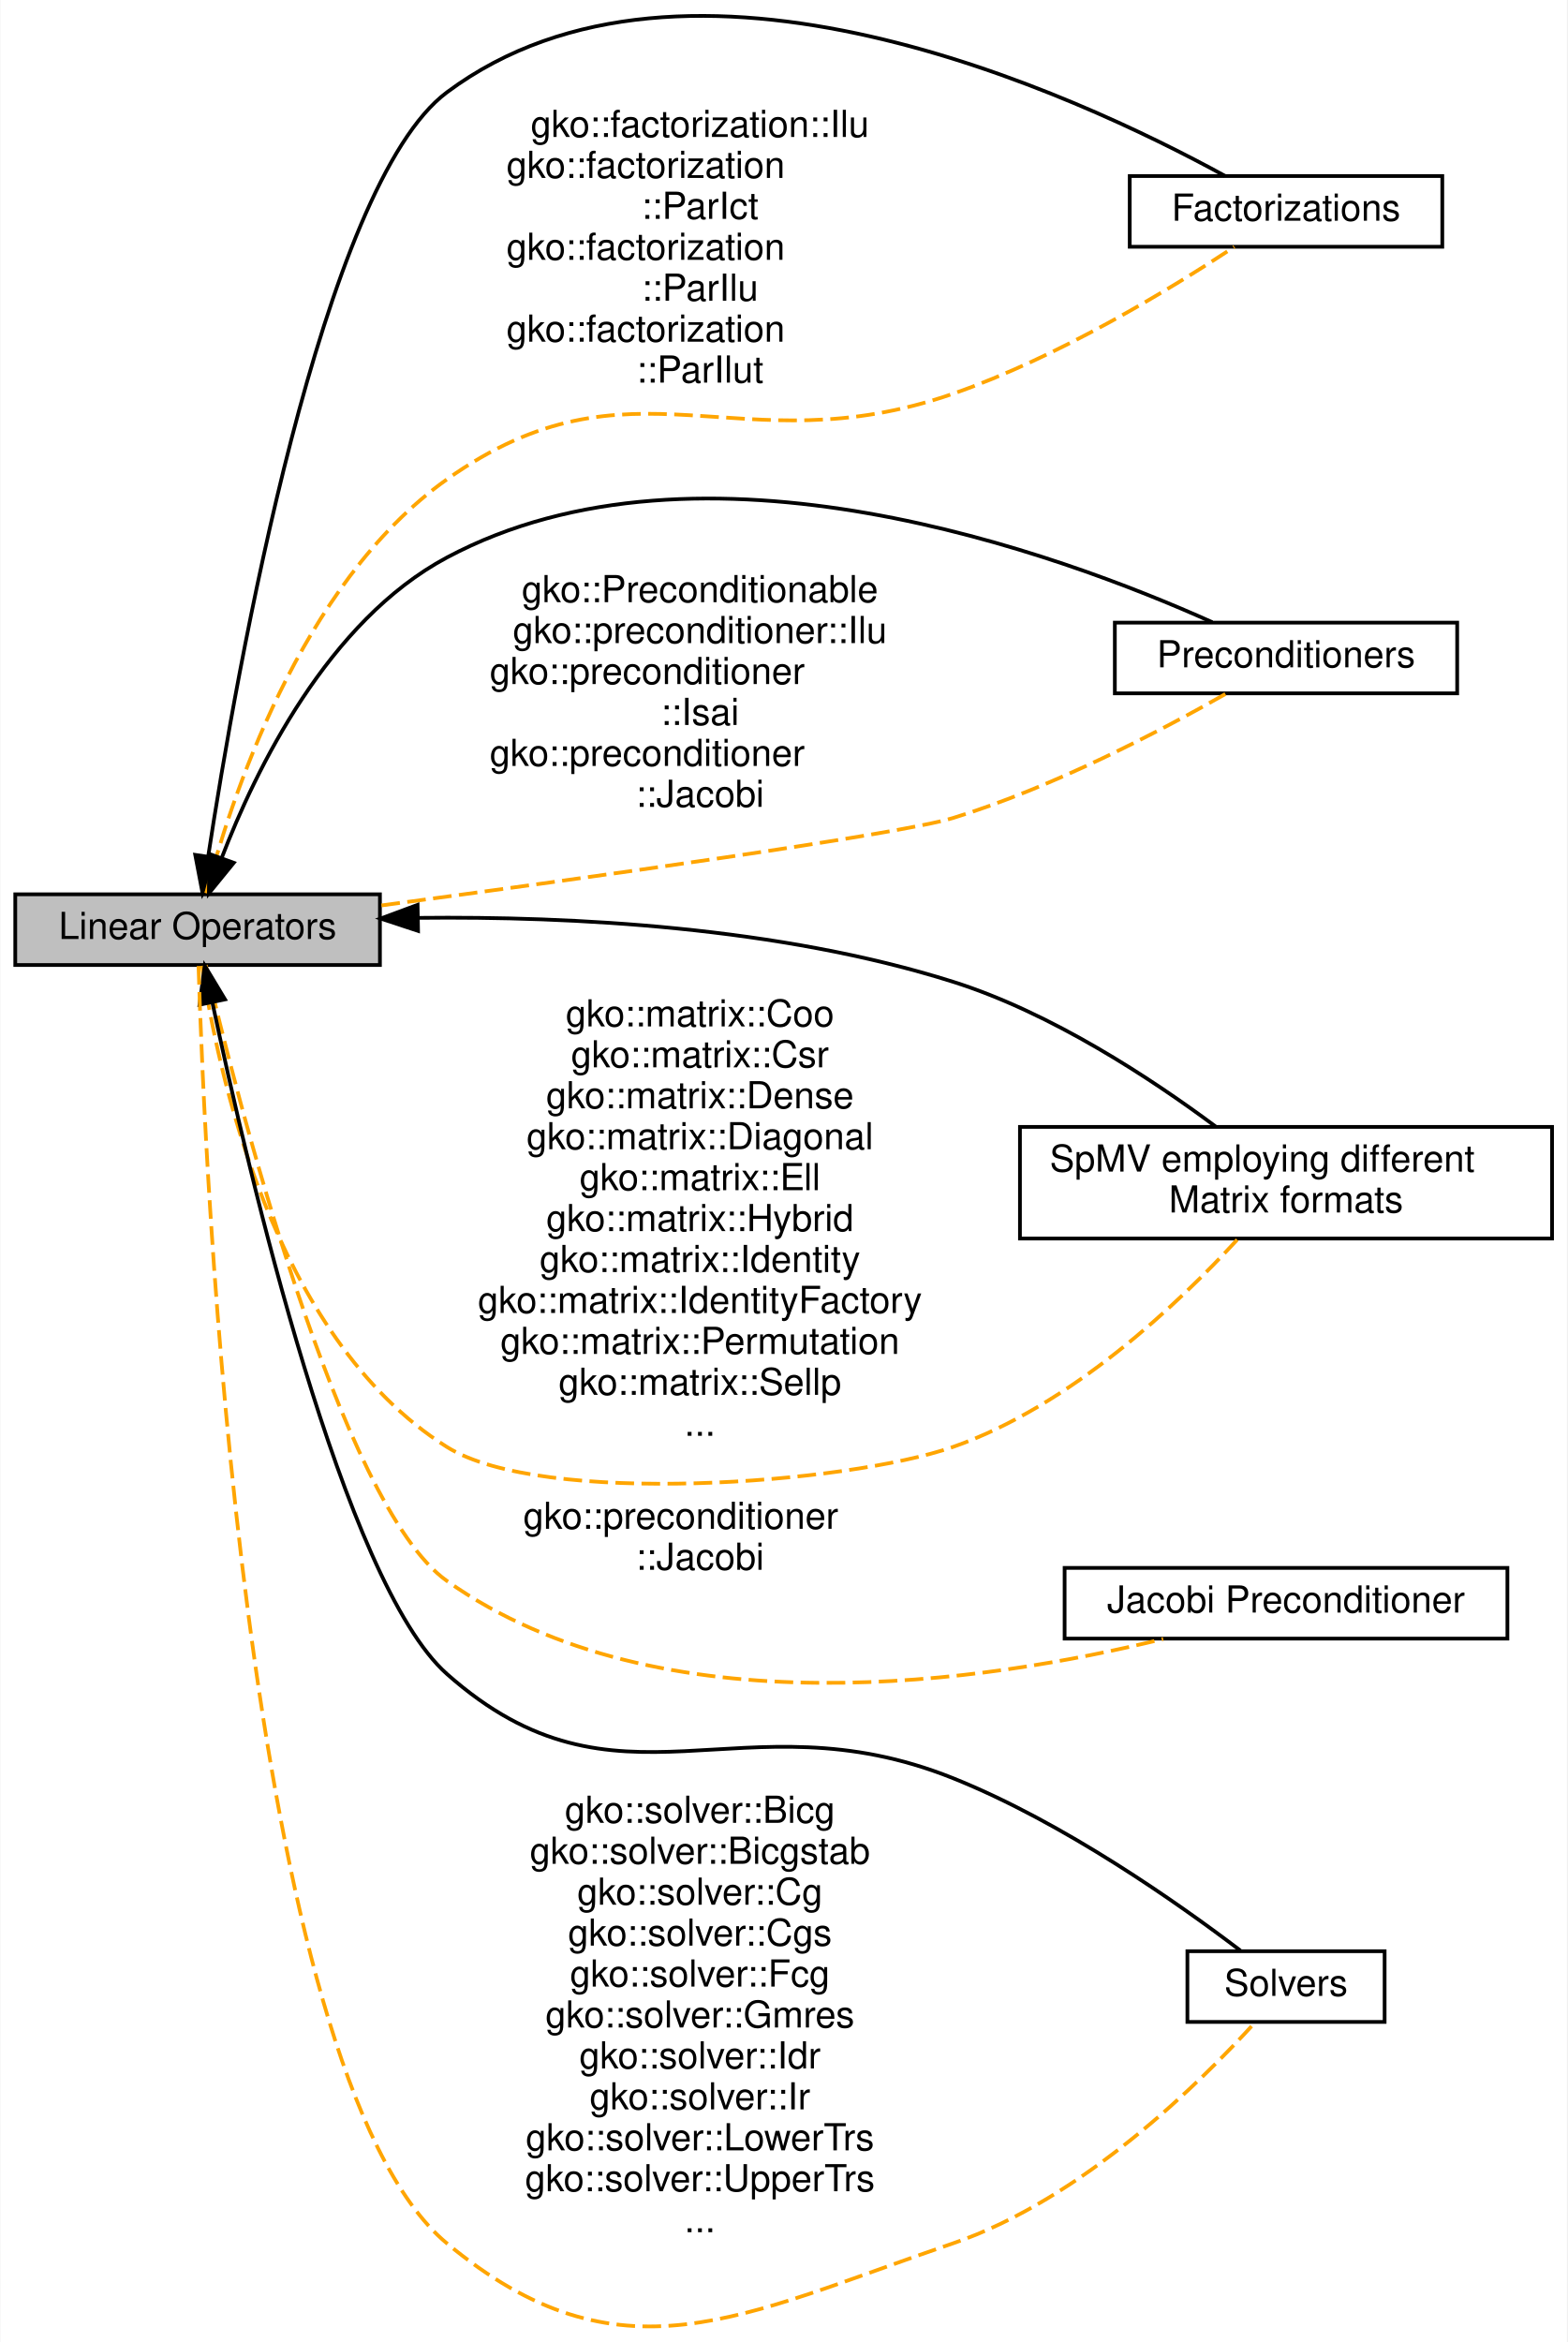
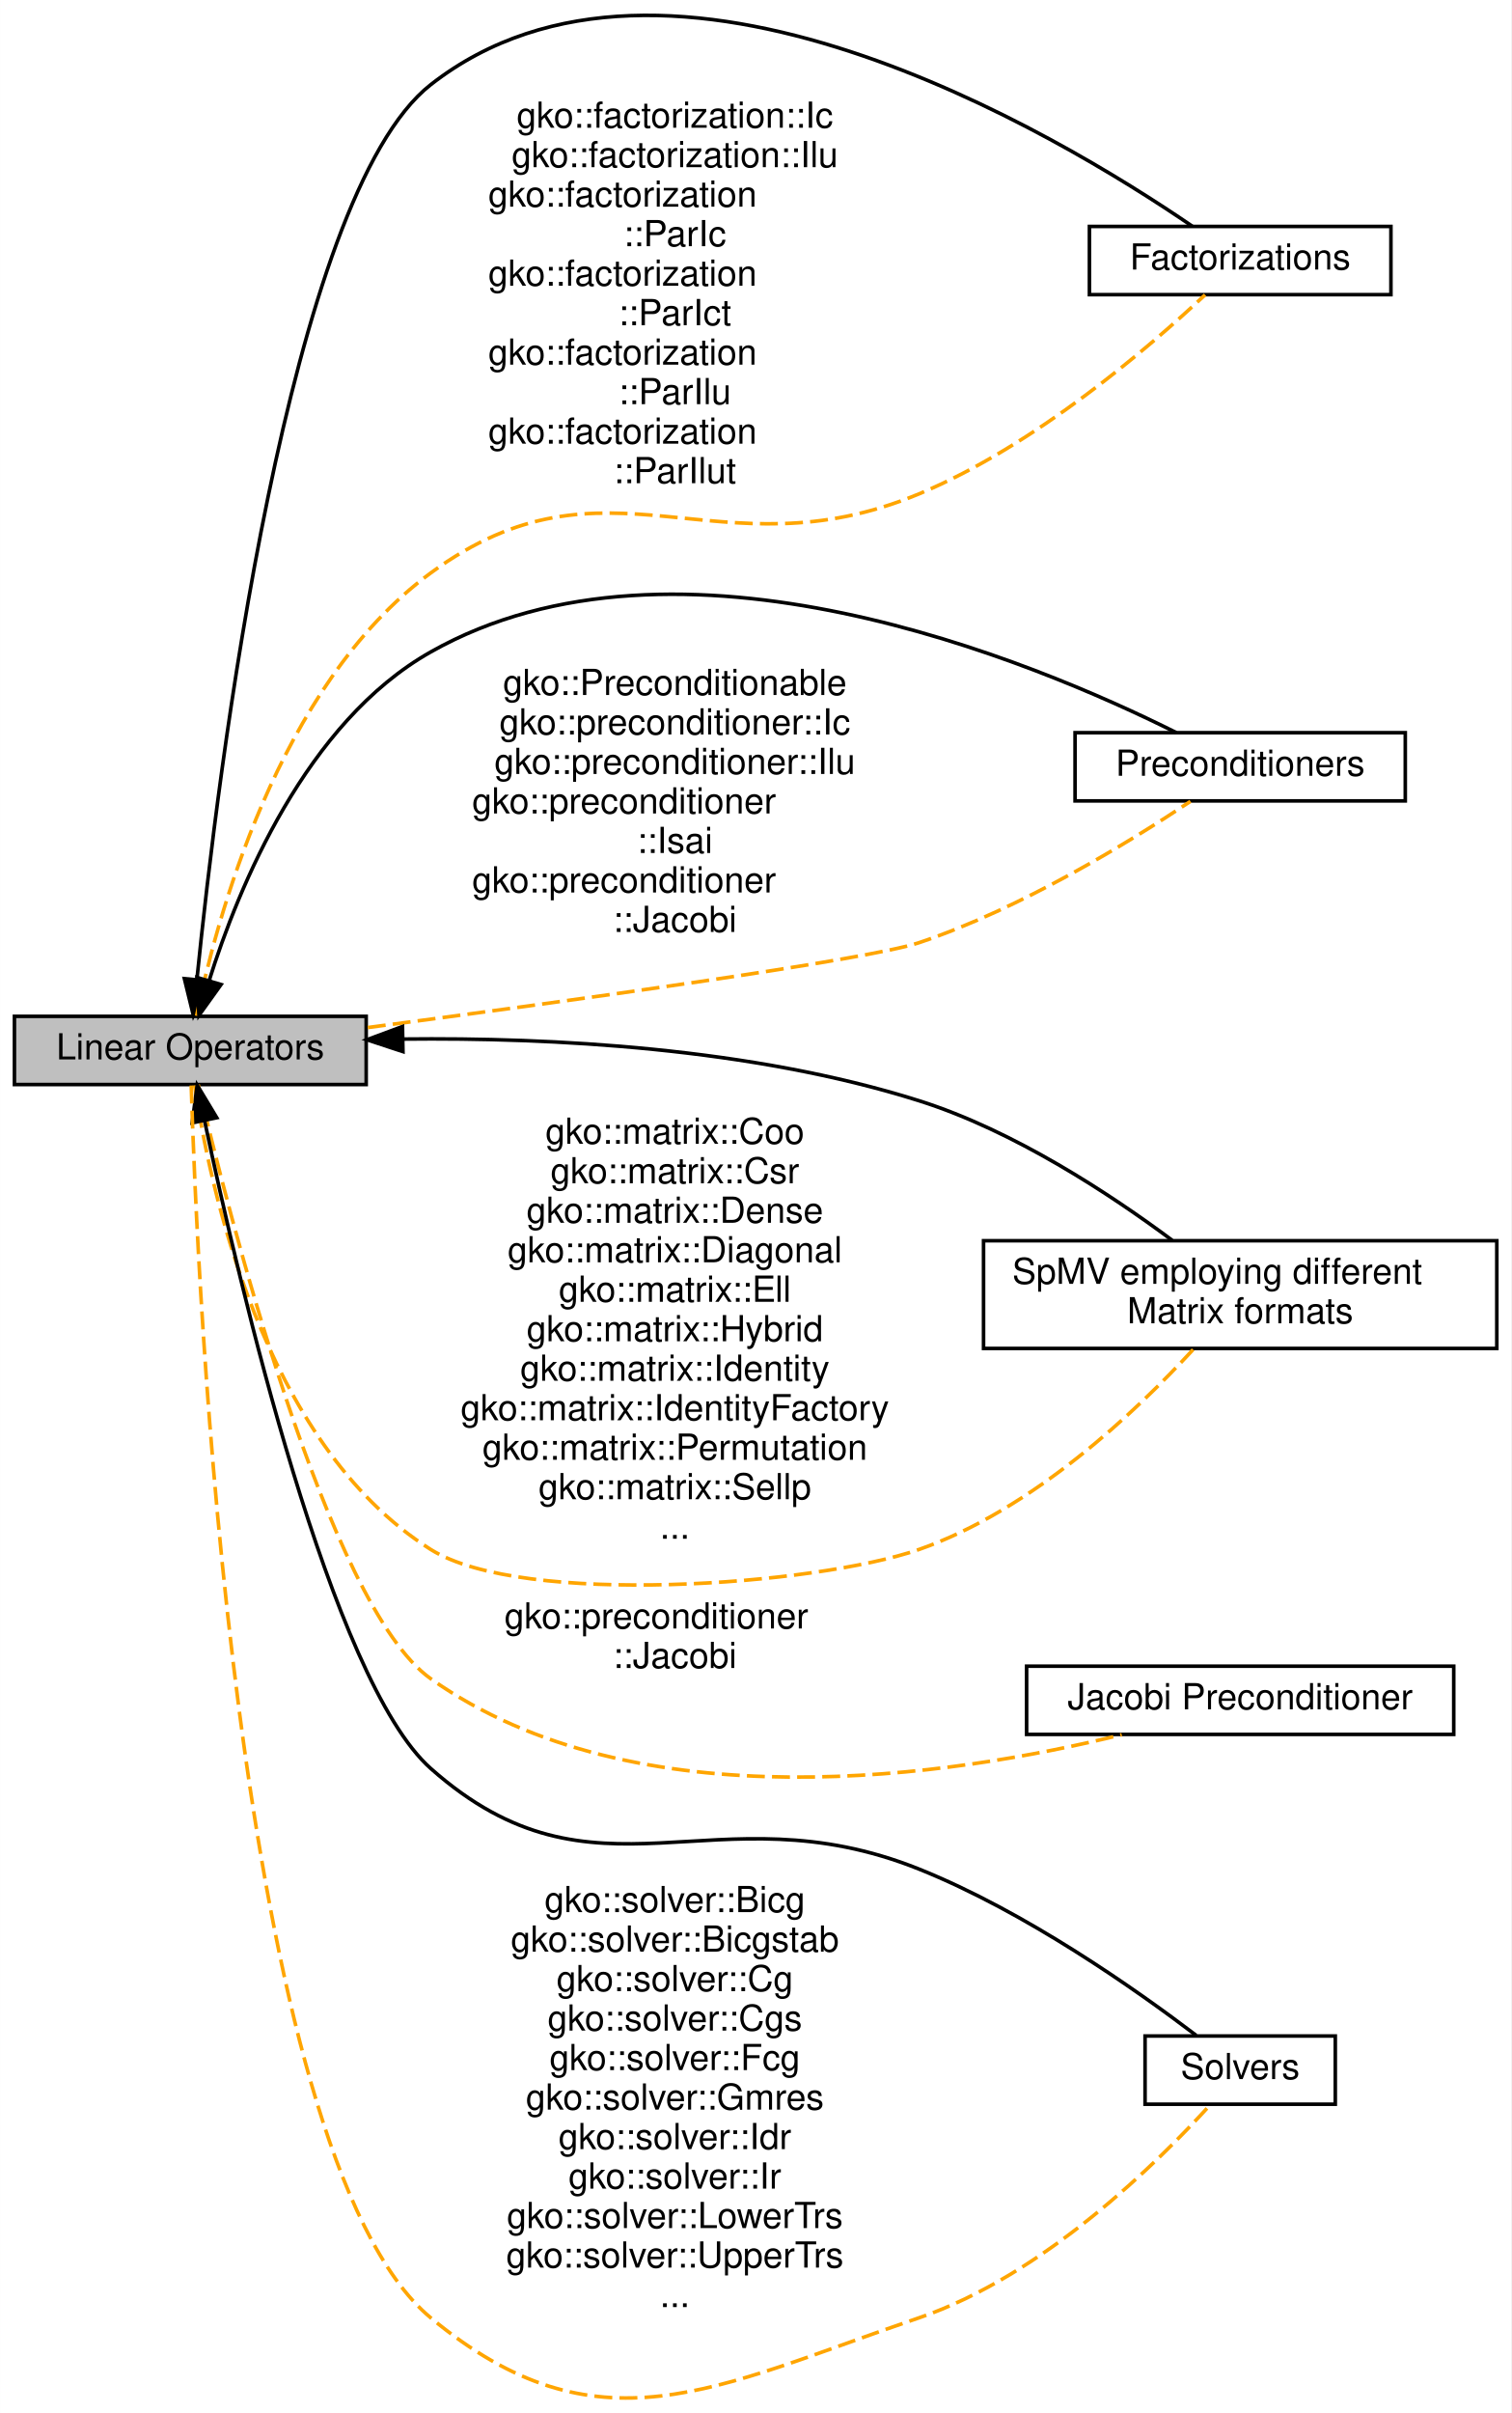
- <svg xmlns="http://www.w3.org/2000/svg" xmlns:xlink="http://www.w3.org/1999/xlink" width="421pt" height="629pt" viewBox="0.00 0.00 421.00 629.31">
-   <g id="graph0" class="graph" transform="scale(1 1) rotate(0) translate(4 625.3088)">
-     <polygon fill="#ffffff" stroke="transparent" points="-4,4 -4,-625.309 417,-625.309 417,4 -4,4" />
+ <svg xmlns="http://www.w3.org/2000/svg" xmlns:xlink="http://www.w3.org/1999/xlink" width="421pt" height="672pt" viewBox="0.00 0.00 421.00 672.07">
+   <g id="graph0" class="graph" transform="scale(1 1) rotate(0) translate(4 668.0727)">
+     <polygon fill="#ffffff" stroke="transparent" points="-4,4 -4,-668.073 417,-668.073 417,4 -4,4" />
    <g id="node1" class="node">
      <g id="a_node1">
        <a xlink:href="group__factor.html" target="_top" xlink:title="A module dedicated to the implementation and usage of the Factorizations in Ginkgo.">
-           <polygon fill="#ffffff" stroke="#000000" points="383.5,-578.004 299.5,-578.004 299.5,-559.004 383.5,-559.004 383.5,-578.004" />
-           <text text-anchor="middle" x="341.5" y="-566.004" font-family="Helvetica,sans-Serif" font-size="10.00" fill="#000000">Factorizations</text>
+           <polygon fill="#ffffff" stroke="#000000" points="383.5,-605.004 299.5,-605.004 299.5,-586.004 383.5,-586.004 383.5,-605.004" />
+           <text text-anchor="middle" x="341.5" y="-593.004" font-family="Helvetica,sans-Serif" font-size="10.00" fill="#000000">Factorizations</text>
        </a>
      </g>
    </g>
    <g id="node2" class="node">
      <g id="a_node2">
        <a xlink:href="group__precond.html" target="_top" xlink:title="A module dedicated to the implementation and usage of the Preconditioners in Ginkgo.">
-           <polygon fill="#ffffff" stroke="#000000" points="387.5,-458.004 295.5,-458.004 295.5,-439.004 387.5,-439.004 387.5,-458.004" />
-           <text text-anchor="middle" x="341.5" y="-446.004" font-family="Helvetica,sans-Serif" font-size="10.00" fill="#000000">Preconditioners</text>
+           <polygon fill="#ffffff" stroke="#000000" points="387.5,-464.004 295.5,-464.004 295.5,-445.004 387.5,-445.004 387.5,-464.004" />
+           <text text-anchor="middle" x="341.5" y="-452.004" font-family="Helvetica,sans-Serif" font-size="10.00" fill="#000000">Preconditioners</text>
        </a>
      </g>
    </g>
    <g id="node3" class="node">
      <g id="a_node3">
        <a xlink:href="group__mat__formats.html" target="_top" xlink:title="A module dedicated to the implementation and usage of the various Matrix Formats in Ginkgo.">
          <polygon fill="#ffffff" stroke="#000000" points="413,-322.504 270,-322.504 270,-292.504 413,-292.504 413,-322.504" />
          <text text-anchor="start" x="278" y="-310.504" font-family="Helvetica,sans-Serif" font-size="10.00" fill="#000000">SpMV employing different</text>
          <text text-anchor="middle" x="341.5" y="-299.504" font-family="Helvetica,sans-Serif" font-size="10.00" fill="#000000"> Matrix formats</text>
        </a>
      </g>
    </g>
    <g id="node4" class="node">
      <g id="a_node4">
        <a xlink:href="group__jacobi.html" target="_top" xlink:title="A module dedicated to the implementation and usage of the Jacobi Preconditioner in Ginkgo.">
          <polygon fill="#ffffff" stroke="#000000" points="401,-204.004 282,-204.004 282,-185.004 401,-185.004 401,-204.004" />
          <text text-anchor="middle" x="341.5" y="-192.004" font-family="Helvetica,sans-Serif" font-size="10.00" fill="#000000">Jacobi Preconditioner</text>
        </a>
      </g>
    </g>
    <g id="node5" class="node">
      <g id="a_node5">
        <a xlink:title="A module dedicated to the implementation and usage of the Linear operators in Ginkgo.">
          <polygon fill="#bfbfbf" stroke="#000000" points="98,-385.004 0,-385.004 0,-366.004 98,-366.004 98,-385.004" />
          <text text-anchor="middle" x="49" y="-373.004" font-family="Helvetica,sans-Serif" font-size="10.00" fill="#000000">Linear Operators</text>
        </a>
      </g>
    </g>
    <g id="edge1" class="edge">
-       <path fill="none" stroke="#000000" d="M51.826,-395.083C59.486,-445.103 82.357,-575.42 116,-600.504 180.509,-648.603 284.952,-600.012 325.077,-578.058" />
-       <polygon fill="#000000" stroke="#000000" points="55.288,-394.566 50.351,-385.192 48.364,-395.599 55.288,-394.566" />
+       <path fill="none" stroke="#000000" d="M50.853,-395.4C56.6,-452.262 76.176,-613.383 116,-644.504 181.975,-696.062 290.525,-630.776 328.16,-605.066" />
+       <polygon fill="#000000" stroke="#000000" points="54.313,-394.823 49.86,-385.209 47.346,-395.502 54.313,-394.823" />
    </g>
    <g id="edge6" class="edge">
-       <path fill="none" stroke="#ffa500" stroke-dasharray="5,2" d="M51.312,-385.293C57.4,-408.753 76.223,-468.328 116,-496.504 166.024,-531.939 194.089,-499.395 252,-519.504 280.448,-529.383 310.581,-547.749 327.616,-558.975" />
-       <text text-anchor="middle" x="184" y="-588.504" font-family="Helvetica,sans-Serif" font-size="10.00" fill="#000000">gko::factorization::Ilu</text>
-       <text text-anchor="start" x="132" y="-577.504" font-family="Helvetica,sans-Serif" font-size="10.00" fill="#000000">gko::factorization</text>
-       <text text-anchor="middle" x="184" y="-566.504" font-family="Helvetica,sans-Serif" font-size="10.00" fill="#000000">::ParIct</text>
-       <text text-anchor="start" x="132" y="-555.504" font-family="Helvetica,sans-Serif" font-size="10.00" fill="#000000">gko::factorization</text>
-       <text text-anchor="middle" x="184" y="-544.504" font-family="Helvetica,sans-Serif" font-size="10.00" fill="#000000">::ParIlu</text>
-       <text text-anchor="start" x="132" y="-533.504" font-family="Helvetica,sans-Serif" font-size="10.00" fill="#000000">gko::factorization</text>
-       <text text-anchor="middle" x="184" y="-522.504" font-family="Helvetica,sans-Serif" font-size="10.00" fill="#000000">::ParIlut</text>
+       <path fill="none" stroke="#ffa500" stroke-dasharray="5,2" d="M50.752,-385.141C55.833,-410.089 73.035,-477.029 116,-508.504 165.394,-544.689 195.467,-506.985 252,-530.504 284.447,-544.003 316.239,-571.418 331.733,-585.955" />
+       <text text-anchor="middle" x="184" y="-632.504" font-family="Helvetica,sans-Serif" font-size="10.00" fill="#000000">gko::factorization::Ic</text>
+       <text text-anchor="middle" x="184" y="-621.504" font-family="Helvetica,sans-Serif" font-size="10.00" fill="#000000">gko::factorization::Ilu</text>
+       <text text-anchor="start" x="132" y="-610.504" font-family="Helvetica,sans-Serif" font-size="10.00" fill="#000000">gko::factorization</text>
+       <text text-anchor="middle" x="184" y="-599.504" font-family="Helvetica,sans-Serif" font-size="10.00" fill="#000000">::ParIc</text>
+       <text text-anchor="start" x="132" y="-588.504" font-family="Helvetica,sans-Serif" font-size="10.00" fill="#000000">gko::factorization</text>
+       <text text-anchor="middle" x="184" y="-577.504" font-family="Helvetica,sans-Serif" font-size="10.00" fill="#000000">::ParIct</text>
+       <text text-anchor="start" x="132" y="-566.504" font-family="Helvetica,sans-Serif" font-size="10.00" fill="#000000">gko::factorization</text>
+       <text text-anchor="middle" x="184" y="-555.504" font-family="Helvetica,sans-Serif" font-size="10.00" fill="#000000">::ParIlu</text>
+       <text text-anchor="start" x="132" y="-544.504" font-family="Helvetica,sans-Serif" font-size="10.00" fill="#000000">gko::factorization</text>
+       <text text-anchor="middle" x="184" y="-533.504" font-family="Helvetica,sans-Serif" font-size="10.00" fill="#000000">::ParIlut</text>
    </g>
    <g id="edge3" class="edge">
-       <path fill="none" stroke="#000000" d="M55.448,-394.711C64.643,-418.639 84.041,-458.448 116,-475.504 184.352,-511.984 280.632,-476.554 321.695,-458.114" />
-       <polygon fill="#000000" stroke="#000000" points="58.721,-393.471 52.029,-385.257 52.139,-395.851 58.721,-393.471" />
+       <path fill="none" stroke="#000000" d="M54.216,-394.858C62.443,-421.077 81.198,-466.861 116,-486.504 184.869,-525.377 283.765,-483.98 323.736,-464.009" />
+       <polygon fill="#000000" stroke="#000000" points="57.572,-393.865 51.4,-385.254 50.855,-395.835 57.572,-393.865" />
    </g>
    <g id="edge5" class="edge">
-       <path fill="none" stroke="#ffa500" stroke-dasharray="5,2" d="M98.414,-382.016C153.75,-389.433 237.608,-401.095 252,-405.504 278.866,-413.736 307.804,-428.918 325.284,-438.862" />
-       <text text-anchor="middle" x="184" y="-463.504" font-family="Helvetica,sans-Serif" font-size="10.00" fill="#000000">gko::Preconditionable</text>
+       <path fill="none" stroke="#ffa500" stroke-dasharray="5,2" d="M98.456,-381.884C153.832,-389.175 237.73,-400.715 252,-405.504 280.55,-415.086 310.649,-433.55 327.651,-444.874" />
+       <text text-anchor="middle" x="184" y="-474.504" font-family="Helvetica,sans-Serif" font-size="10.00" fill="#000000">gko::Preconditionable</text>
+       <text text-anchor="middle" x="184" y="-463.504" font-family="Helvetica,sans-Serif" font-size="10.00" fill="#000000">gko::preconditioner::Ic</text>
      <text text-anchor="middle" x="184" y="-452.504" font-family="Helvetica,sans-Serif" font-size="10.00" fill="#000000">gko::preconditioner::Ilu</text>
      <text text-anchor="start" x="127.5" y="-441.504" font-family="Helvetica,sans-Serif" font-size="10.00" fill="#000000">gko::preconditioner</text>
      <text text-anchor="middle" x="184" y="-430.504" font-family="Helvetica,sans-Serif" font-size="10.00" fill="#000000">::Isai</text>
      <text text-anchor="start" x="127.5" y="-419.504" font-family="Helvetica,sans-Serif" font-size="10.00" fill="#000000">gko::preconditioner</text>
      <text text-anchor="middle" x="184" y="-408.504" font-family="Helvetica,sans-Serif" font-size="10.00" fill="#000000">::Jacobi</text>
    </g>
    <g id="edge2" class="edge">
      <path fill="none" stroke="#000000" d="M108.336,-378.673C149.559,-379.137 205.262,-376.263 252,-361.504 278.477,-353.144 305.274,-335.488 322.552,-322.634" />
      <polygon fill="#000000" stroke="#000000" points="108.244,-375.17 98.182,-378.488 108.116,-382.169 108.244,-375.17" />
    </g>
    <g id="edge7" class="edge">
      <path fill="none" stroke="#ffa500" stroke-dasharray="5,2" d="M50.206,-365.802C54.075,-339.38 68.814,-266.141 116,-236.504 141.593,-220.43 223.461,-226.559 252,-236.504 283.652,-247.534 312.518,-274.943 328.483,-292.299" />
      <text text-anchor="middle" x="184" y="-349.504" font-family="Helvetica,sans-Serif" font-size="10.00" fill="#000000">gko::matrix::Coo</text>
      <text text-anchor="middle" x="184" y="-338.504" font-family="Helvetica,sans-Serif" font-size="10.00" fill="#000000">gko::matrix::Csr</text>
      <text text-anchor="middle" x="184" y="-327.504" font-family="Helvetica,sans-Serif" font-size="10.00" fill="#000000">gko::matrix::Dense</text>
      <text text-anchor="middle" x="184" y="-316.504" font-family="Helvetica,sans-Serif" font-size="10.00" fill="#000000">gko::matrix::Diagonal</text>
      <text text-anchor="middle" x="184" y="-305.504" font-family="Helvetica,sans-Serif" font-size="10.00" fill="#000000">gko::matrix::Ell</text>
      <text text-anchor="middle" x="184" y="-294.504" font-family="Helvetica,sans-Serif" font-size="10.00" fill="#000000">gko::matrix::Hybrid</text>
      <text text-anchor="middle" x="184" y="-283.504" font-family="Helvetica,sans-Serif" font-size="10.00" fill="#000000">gko::matrix::Identity</text>
      <text text-anchor="middle" x="184" y="-272.504" font-family="Helvetica,sans-Serif" font-size="10.00" fill="#000000">gko::matrix::IdentityFactory</text>
      <text text-anchor="middle" x="184" y="-261.504" font-family="Helvetica,sans-Serif" font-size="10.00" fill="#000000">gko::matrix::Permutation</text>
      <text text-anchor="middle" x="184" y="-250.504" font-family="Helvetica,sans-Serif" font-size="10.00" fill="#000000">gko::matrix::Sellp</text>
      <text text-anchor="middle" x="184" y="-239.504" font-family="Helvetica,sans-Serif" font-size="10.00" fill="#000000">...</text>
    </g>
    <g id="edge8" class="edge">
      <path fill="none" stroke="#ffa500" stroke-dasharray="5,2" d="M51.185,-365.977C59.08,-332.458 87.188,-220.895 116,-200.504 173.382,-159.895 261.16,-173.284 308.497,-184.912" />
      <text text-anchor="start" x="136.5" y="-214.504" font-family="Helvetica,sans-Serif" font-size="10.00" fill="#000000">gko::preconditioner</text>
      <text text-anchor="middle" x="184" y="-203.504" font-family="Helvetica,sans-Serif" font-size="10.00" fill="#000000">::Jacobi</text>
    </g>
    <g id="node6" class="node">
      <g id="a_node6">
        <a xlink:href="group__solvers.html" target="_top" xlink:title="A module dedicated to the implementation and usage of the Solvers in Ginkgo.">
          <polygon fill="#ffffff" stroke="#000000" points="368,-101.004 315,-101.004 315,-82.004 368,-82.004 368,-101.004" />
          <text text-anchor="middle" x="341.5" y="-89.004" font-family="Helvetica,sans-Serif" font-size="10.00" fill="#000000">Solvers</text>
        </a>
      </g>
    </g>
    <g id="edge4" class="edge">
      <path fill="none" stroke="#000000" d="M52.946,-356.051C62.528,-310.727 88.28,-200.077 116,-175.504 162.179,-134.567 194.715,-170.456 252,-147.504 281.775,-135.575 312.665,-113.786 329.232,-101.193" />
      <polygon fill="#000000" stroke="#000000" points="49.519,-355.343 50.914,-365.845 56.373,-356.765 49.519,-355.343" />
    </g>
    <g id="edge9" class="edge">
      <path fill="none" stroke="#ffa500" stroke-dasharray="5,2" d="M49.253,-365.733C50.828,-313.503 61.108,-67.957 116,-22.504 162.555,16.046 194.786,-3.01 252,-22.504 286.914,-34.4 318.816,-66.036 333.301,-82.003" />
      <text text-anchor="middle" x="184" y="-135.504" font-family="Helvetica,sans-Serif" font-size="10.00" fill="#000000">gko::solver::Bicg</text>
      <text text-anchor="middle" x="184" y="-124.504" font-family="Helvetica,sans-Serif" font-size="10.00" fill="#000000">gko::solver::Bicgstab</text>
      <text text-anchor="middle" x="184" y="-113.504" font-family="Helvetica,sans-Serif" font-size="10.00" fill="#000000">gko::solver::Cg</text>
      <text text-anchor="middle" x="184" y="-102.504" font-family="Helvetica,sans-Serif" font-size="10.00" fill="#000000">gko::solver::Cgs</text>
      <text text-anchor="middle" x="184" y="-91.504" font-family="Helvetica,sans-Serif" font-size="10.00" fill="#000000">gko::solver::Fcg</text>
      <text text-anchor="middle" x="184" y="-80.504" font-family="Helvetica,sans-Serif" font-size="10.00" fill="#000000">gko::solver::Gmres</text>
      <text text-anchor="middle" x="184" y="-69.504" font-family="Helvetica,sans-Serif" font-size="10.00" fill="#000000">gko::solver::Idr</text>
      <text text-anchor="middle" x="184" y="-58.504" font-family="Helvetica,sans-Serif" font-size="10.00" fill="#000000">gko::solver::Ir</text>
      <text text-anchor="middle" x="184" y="-47.504" font-family="Helvetica,sans-Serif" font-size="10.00" fill="#000000">gko::solver::LowerTrs</text>
      <text text-anchor="middle" x="184" y="-36.504" font-family="Helvetica,sans-Serif" font-size="10.00" fill="#000000">gko::solver::UpperTrs</text>
      <text text-anchor="middle" x="184" y="-25.504" font-family="Helvetica,sans-Serif" font-size="10.00" fill="#000000">...</text>
    </g>
  </g>
</svg>
